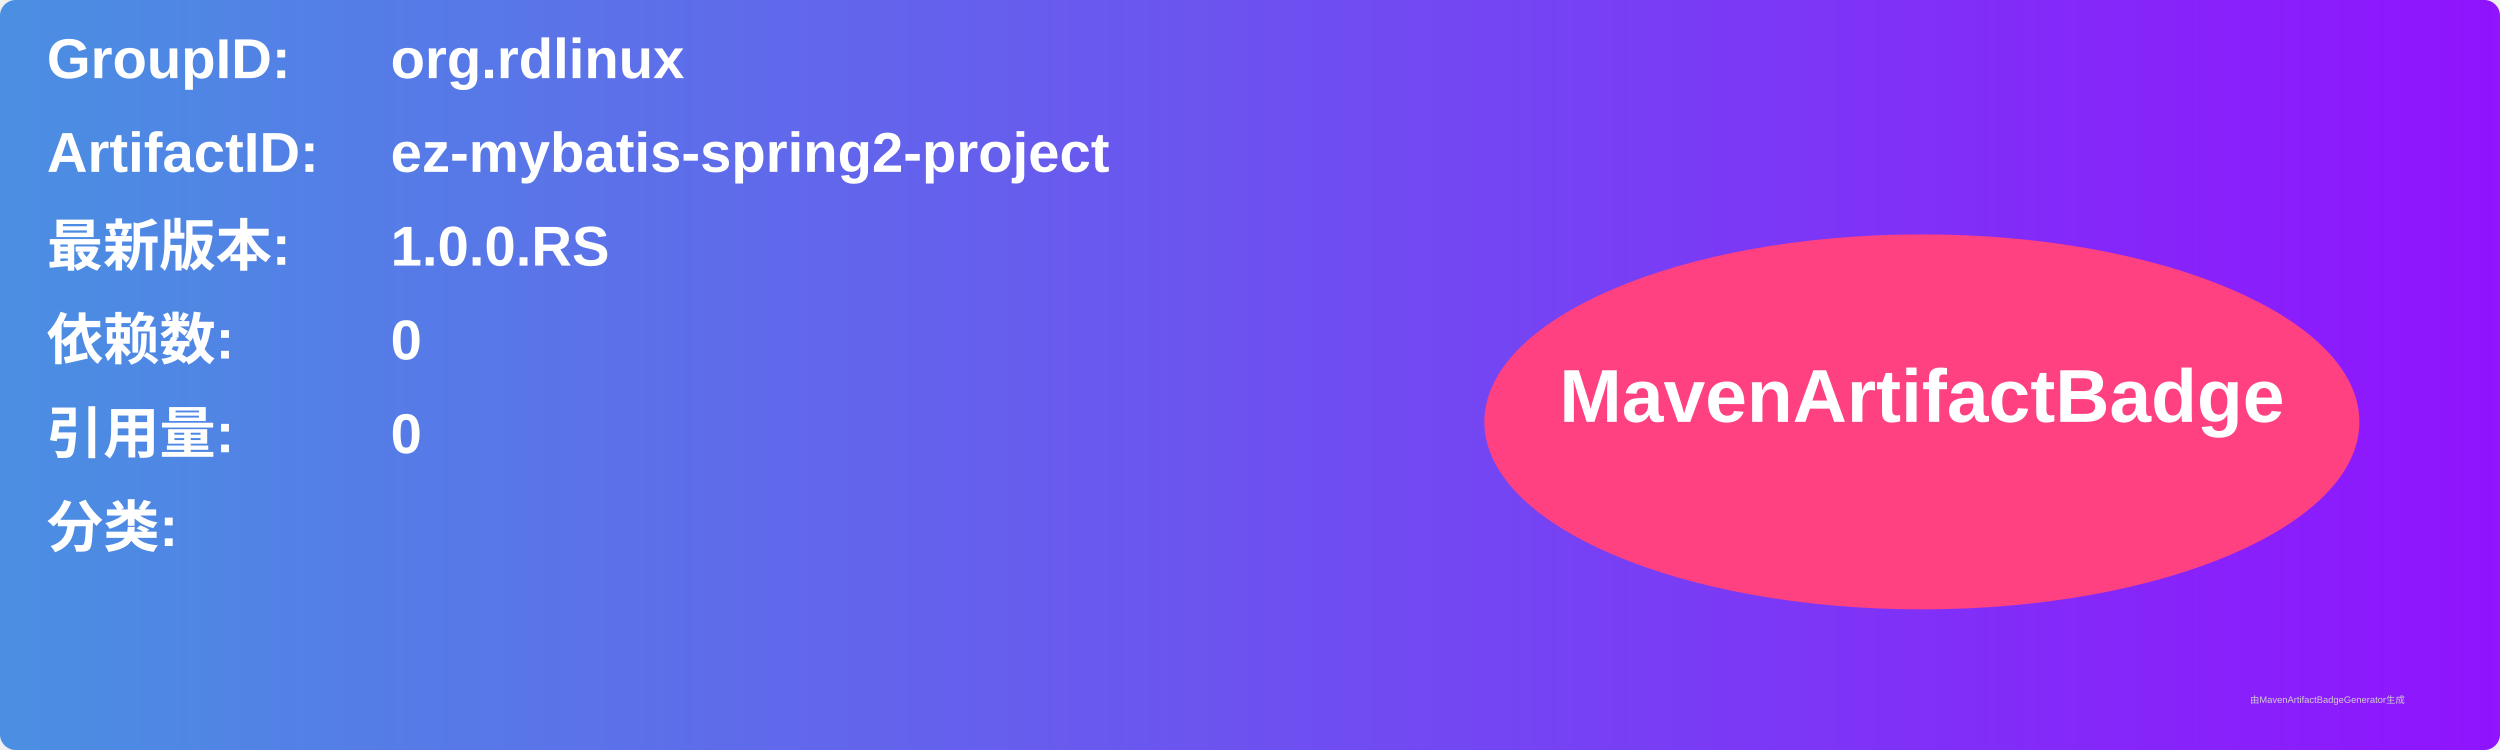
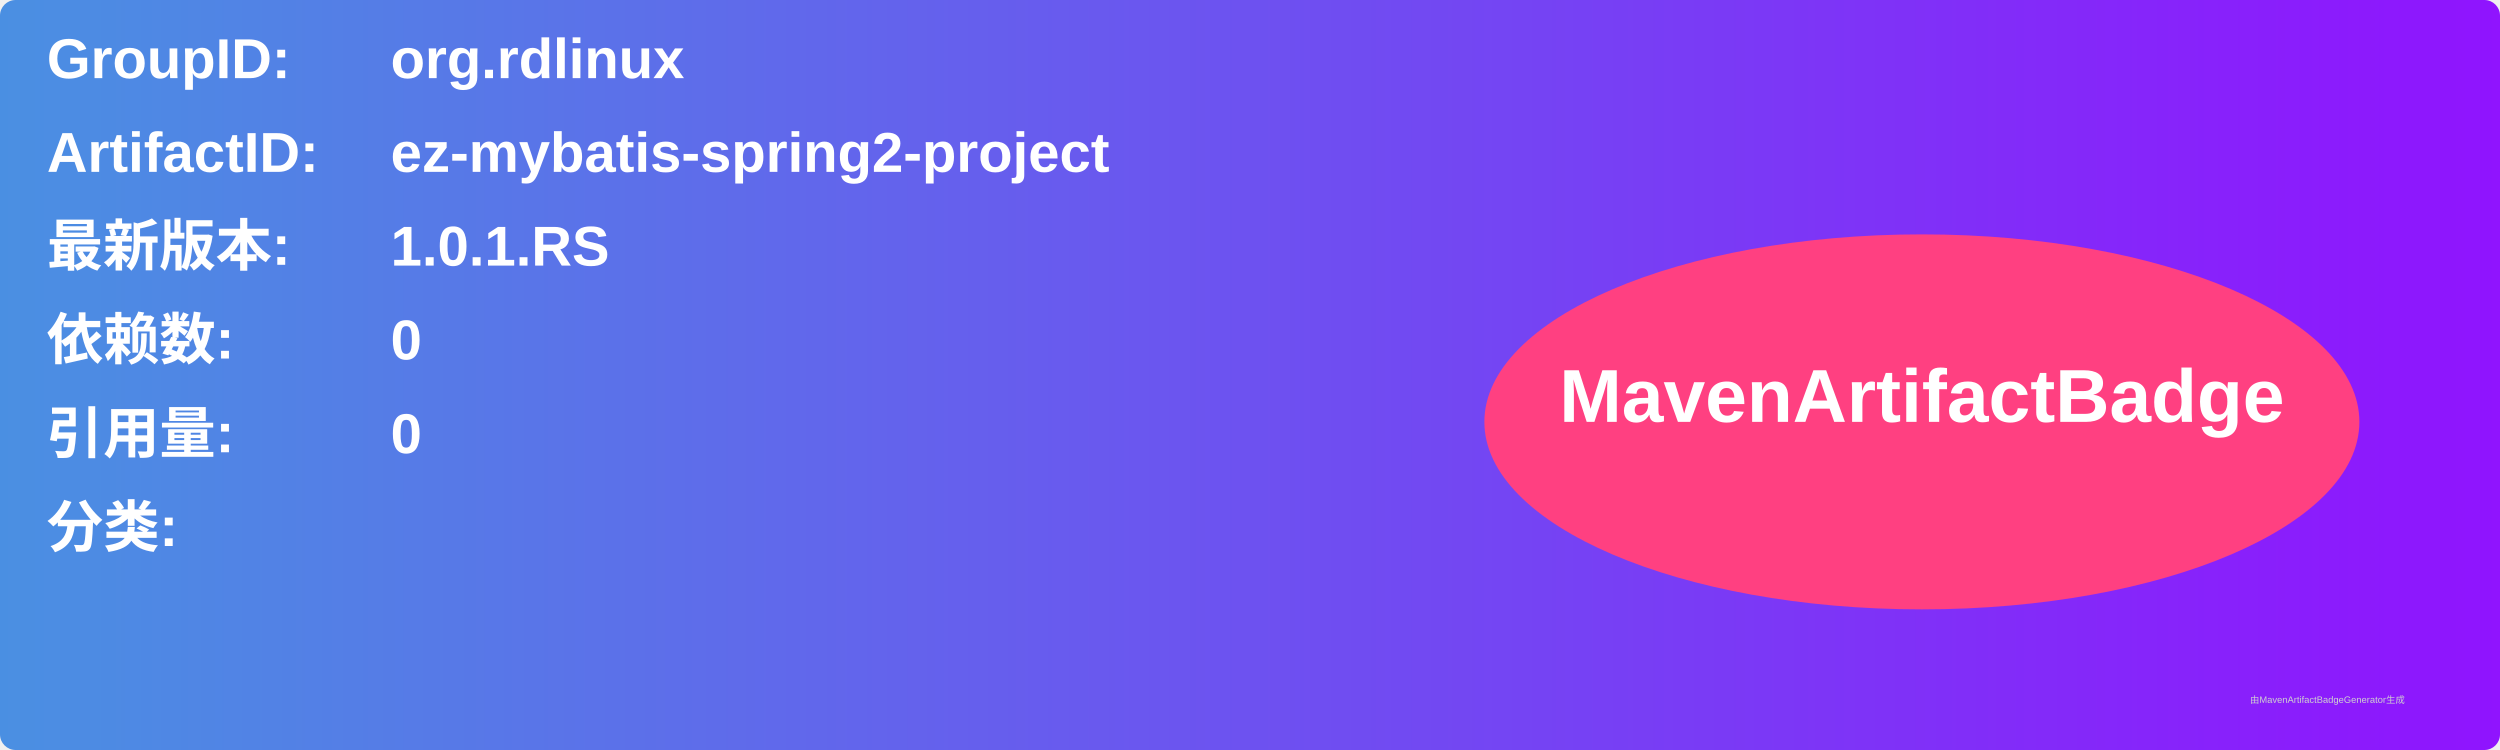
<svg xmlns="http://www.w3.org/2000/svg" width="800" height="240" viewBox="0 0 800 240">
  <linearGradient id="grad" x1="0%" y1="0%" x2="100%" y2="0%">
    <stop offset="0%" stop-color="#4a90e2" />
    <stop offset="100%" stop-color="#9013fe" />
  </linearGradient>
  <rect width="100%" height="100%" rx="5" ry="5" fill="url(#grad)" />
  <g transform="translate(15, 15)">
    <text x="0" y="10" font-family="Arial" font-size="18" fill="white" font-weight="bold" width="260">GroupID:</text>
    <text x="110" y="10" font-family="Arial" font-size="18" fill="white" font-weight="bold" width="460">org.rdlinux</text>
    <text x="0" y="40" font-family="Arial" font-size="18" fill="white" font-weight="bold" width="260">ArtifactID:</text>
    <text x="110" y="40" font-family="Arial" font-size="18" fill="white" font-weight="bold" width="460">ez-mybatis-spring2-project</text>
    <text x="0" y="70" font-family="Arial" font-size="18" fill="white" font-weight="bold">最新版本:</text>
    <text x="110" y="70" font-family="Arial" font-size="18" fill="white" font-weight="bold">
-       <tspan font-weight="bold">1.0.0.RS</tspan>
+       <tspan font-weight="bold">1.0.1.RS</tspan>
    </text>
    <text x="0" y="100" font-family="Arial" font-size="18" fill="white" font-weight="bold">依赖数: </text>
    <text x="110" y="100" font-family="Arial" font-size="18" fill="white">
      <tspan font-weight="bold">0</tspan>
    </text>
    <text x="0" y="130" font-family="Arial" font-size="18" fill="white" font-weight="bold">引用量: </text>
    <text x="110" y="130" font-family="Arial" font-size="18" fill="white">
      <tspan font-weight="bold">0</tspan>
    </text>
    <text x="0" y="160" font-family="Arial" font-size="18" fill="white" font-weight="bold">分类:</text>
    <text x="10" y="190" font-family="Arial" font-size="10" fill="white">
      <tspan font-weight="bold" />
    </text>
    <ellipse cx="600" cy="120" rx="140" ry="60" fill="#ff4081" />
    <text x="600" y="120" text-anchor="middle" font-family="Arial" font-size="24" fill="white" font-weight="bold">MavenArtifactBadge</text>
  </g>
  <text x="720" y="225" font-family="Arial" font-size="3" fill="#d0d0d0">由MavenArtifactBadgeGenerator生成</text>
</svg>
